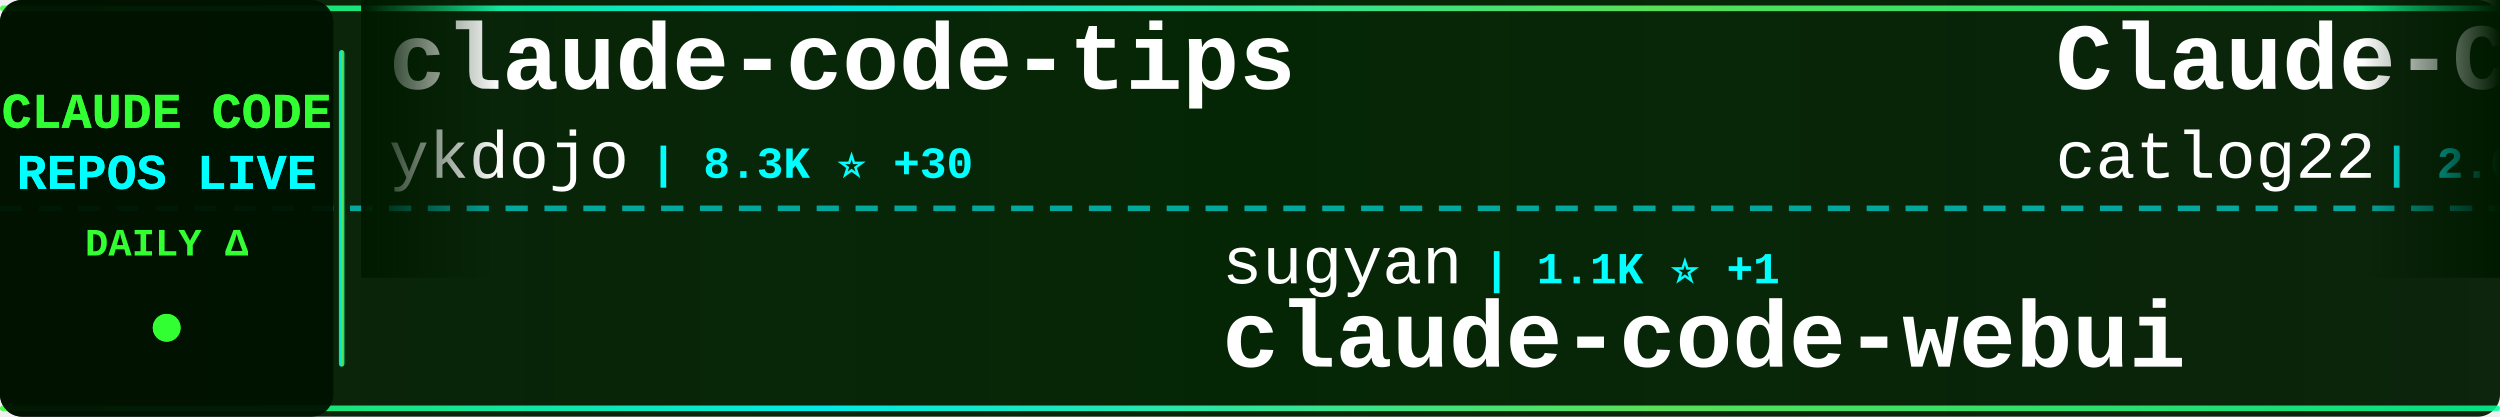
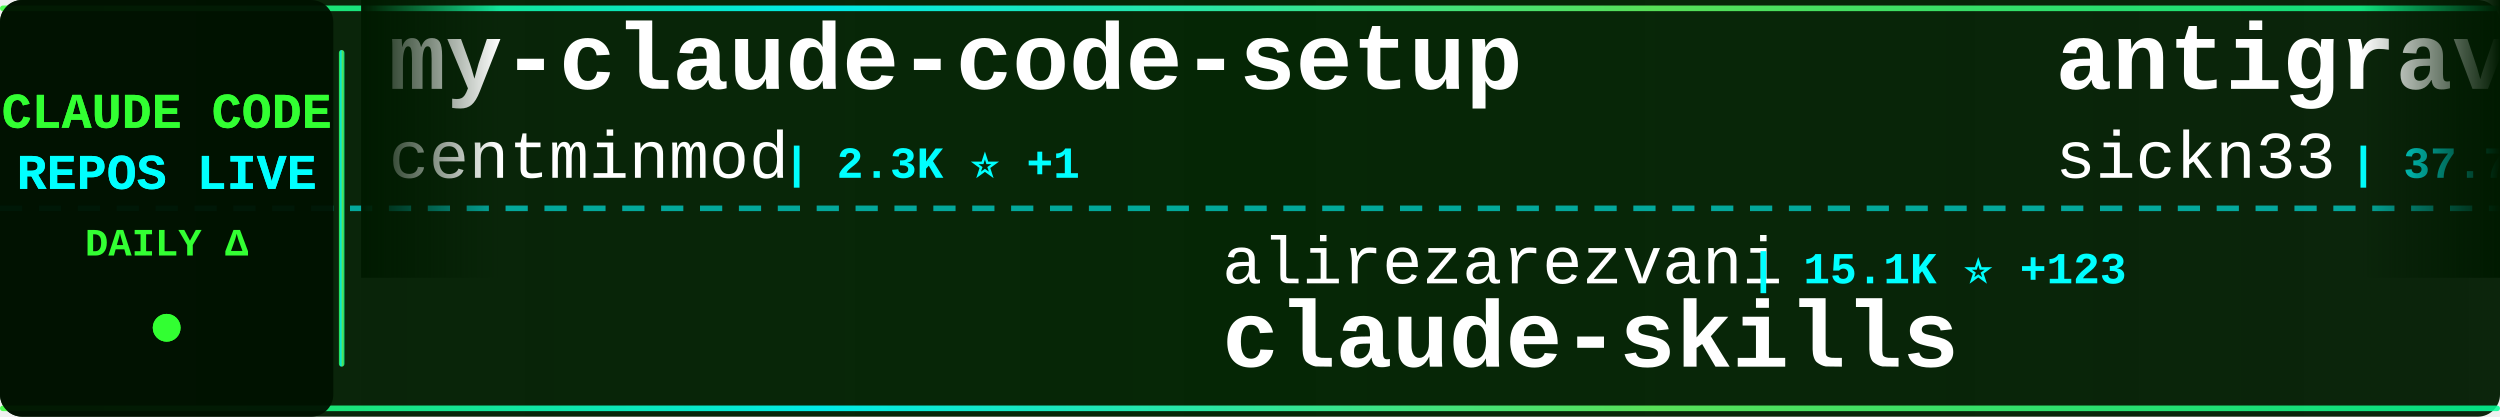
<svg xmlns="http://www.w3.org/2000/svg" width="900" height="150">
  <defs>
    <linearGradient id="tickerBg" x1="0%" y1="0%" x2="100%" y2="0%">
      <stop offset="0%" style="stop-color:#001a00;stop-opacity:0.95" />
      <stop offset="50%" style="stop-color:#002200;stop-opacity:0.98" />
      <stop offset="100%" style="stop-color:#001a00;stop-opacity:0.95" />
    </linearGradient>
    <linearGradient id="borderGrad" x1="0%" y1="0%" x2="100%" y2="0%">
      <stop offset="0%" style="stop-color:#33ff33;stop-opacity:0.85">
        <animate attributeName="stop-opacity" values="0.85;1;0.85" dur="2s" repeatCount="indefinite" />
      </stop>
      <stop offset="33%" style="stop-color:#00ffff;stop-opacity:0.9">
        <animate attributeName="stop-opacity" values="0.9;1;0.9" dur="2.2s" repeatCount="indefinite" />
      </stop>
      <stop offset="66%" style="stop-color:#66ff66;stop-opacity:0.85">
        <animate attributeName="stop-opacity" values="0.85;1;0.85" dur="1.8s" repeatCount="indefinite" />
      </stop>
      <stop offset="100%" style="stop-color:#00ff99;stop-opacity:0.85">
        <animate attributeName="stop-opacity" values="0.85;1;0.85" dur="2s" repeatCount="indefinite" />
      </stop>
    </linearGradient>
    <filter id="textGlow">
      <feGaussianBlur stdDeviation="0.1" result="coloredBlur" />
      <feMerge>
        <feMergeNode in="coloredBlur" />
        <feMergeNode in="SourceGraphic" />
      </feMerge>
    </filter>
    <filter id="metricGlow">
      <feGaussianBlur stdDeviation="0.2" result="coloredBlur" />
      <feMerge>
        <feMergeNode in="coloredBlur" />
        <feMergeNode in="SourceGraphic" />
      </feMerge>
    </filter>
    <linearGradient id="leftFade" x1="0%" y1="0%" x2="100%" y2="0%">
      <stop offset="0%" style="stop-color:#001a00;stop-opacity:1" />
      <stop offset="100%" style="stop-color:#001a00;stop-opacity:0" />
    </linearGradient>
    <linearGradient id="rightFade" x1="0%" y1="0%" x2="100%" y2="0%">
      <stop offset="0%" style="stop-color:#001a00;stop-opacity:0" />
      <stop offset="100%" style="stop-color:#001a00;stop-opacity:1" />
    </linearGradient>
  </defs>
  <rect width="900" height="150" fill="url(#tickerBg)" rx="8" />
  <rect x="0" y="2" width="900" height="2" fill="url(#borderGrad)" rx="1" />
  <rect x="0" y="146" width="900" height="2" fill="url(#borderGrad)" rx="1" />
  <line x1="0" y1="75" x2="900" y2="75" stroke="#00ffff" stroke-width="2" stroke-dasharray="8 6" opacity="0.6" />
  <rect x="0" y="0" width="120" height="150" fill="#001100" opacity="0.95" rx="8" />
  <text x="60" y="46" font-family="'Courier New', monospace" font-size="18" font-weight="bold" fill="#33ff33" text-anchor="middle" filter="url(#textGlow)">
    CLAUDE CODE
  </text>
  <text x="60" y="68" font-family="'Courier New', monospace" font-size="18" font-weight="bold" fill="#00ffff" text-anchor="middle" filter="url(#textGlow)">
    REPOS LIVE
  </text>
  <text x="60" y="92" font-family="'Courier New', monospace" font-size="14" font-weight="bold" fill="#33ff33" text-anchor="middle">
    DAILY Δ
  </text>
  <circle cx="60" cy="118" r="5" fill="#33ff33" filter="url(#metricGlow)">
    <animate attributeName="r" values="4;6;4" dur="1.5s" repeatCount="indefinite" />
    <animate attributeName="opacity" values="0.6;1;0.6" dur="1.5s" repeatCount="indefinite" />
  </circle>
  <rect x="122" y="18" width="2" height="114" fill="url(#borderGrad)" rx="1" />
  <clipPath id="tickerClip">
    <rect x="130" y="0" width="770" height="150" />
  </clipPath>
  <g clip-path="url(#tickerClip)">
    <g id="tickerItems">
      <animateTransform attributeName="transform" attributeType="XML" type="translate" from="0 0" to="-3000 0" dur="54s" repeatCount="indefinite" />
      <g transform="translate(0, 0)">
-         <text x="140" y="32" font-family="'Courier New', monospace" font-size="34" font-weight="bold" fill="#ffffff">claude-code-tips</text>
-         <text x="140" y="64" font-family="'Courier New', monospace" font-size="24" font-weight="normal" fill="#ffffff" opacity="1.0">ykdojo</text>
-         <text x="234" y="64" font-family="'Courier New', monospace" font-size="16" font-weight="bold" fill="#00ffff"> | 8.3K ⭐ +30</text>
+         <text x="140" y="32" font-family="'Courier New', monospace" font-size="34" font-weight="bold" fill="#ffffff">my-claude-code-setup</text>
+         <text x="140" y="64" font-family="'Courier New', monospace" font-size="24" font-weight="normal" fill="#ffffff" opacity="1.0">centminmod</text>
+         <text x="282" y="64" font-family="'Courier New', monospace" font-size="16" font-weight="bold" fill="#00ffff"> | 2.3K ⭐ +1</text>
      </g>
      <g transform="translate(300, 0)">
+         <text x="140" y="102" font-family="'Courier New', monospace" font-size="24" font-weight="normal" fill="#ffffff" opacity="1.0">alirezarezvani</text>
+         <text x="330" y="102" font-family="'Courier New', monospace" font-size="16" font-weight="bold" fill="#00ffff"> | 15.1K ⭐ +123</text>
+         <text x="140" y="132" font-family="'Courier New', monospace" font-size="34" font-weight="bold" fill="#ffffff">claude-skills</text>
+       </g>
+       <g transform="translate(600, 0)">
+         <text x="140" y="32" font-family="'Courier New', monospace" font-size="34" font-weight="bold" fill="#ffffff">antigravity-awesome-skil...</text>
+         <text x="140" y="64" font-family="'Courier New', monospace" font-size="24" font-weight="normal" fill="#ffffff" opacity="1.0">sickn33</text>
+         <text x="246" y="64" font-family="'Courier New', monospace" font-size="16" font-weight="bold" fill="#00ffff"> | 37.7K ⭐ +101</text>
+       </g>
+       <g transform="translate(900, 0)">
+         <text x="140" y="102" font-family="'Courier New', monospace" font-size="24" font-weight="normal" fill="#ffffff" opacity="1.0">zstmfhy</text>
+         <text x="246" y="102" font-family="'Courier New', monospace" font-size="16" font-weight="bold" fill="#00ffff"> | 189 ⭐</text>
+         <text x="140" y="132" font-family="'Courier New', monospace" font-size="34" font-weight="bold" fill="#ffffff">Claude-code</text>
+       </g>
+       <g transform="translate(1200, 0)">
+         <text x="140" y="32" font-family="'Courier New', monospace" font-size="34" font-weight="bold" fill="#ffffff">claude-code-sourcemap</text>
+         <text x="140" y="64" font-family="'Courier New', monospace" font-size="24" font-weight="normal" fill="#ffffff" opacity="1.0">Hyper66666</text>
+         <text x="282" y="64" font-family="'Courier New', monospace" font-size="16" font-weight="bold" fill="#00ffff"> | 214 ⭐</text>
+       </g>
+       <g transform="translate(1500, 0)">
+         <text x="140" y="102" font-family="'Courier New', monospace" font-size="24" font-weight="normal" fill="#ffffff" opacity="1.0">edmund-io</text>
+         <text x="270" y="102" font-family="'Courier New', monospace" font-size="16" font-weight="bold" fill="#00ffff"> | 1.4K ⭐ +3</text>
+         <text x="140" y="132" font-family="'Courier New', monospace" font-size="34" font-weight="bold" fill="#ffffff">edmunds-claude-code</text>
+       </g>
+       <g transform="translate(1800, 0)">
+         <text x="140" y="32" font-family="'Courier New', monospace" font-size="34" font-weight="bold" fill="#ffffff">sc-claude-code-files</text>
+         <text x="140" y="64" font-family="'Courier New', monospace" font-size="24" font-weight="normal" fill="#ffffff" opacity="1.0">https-deeplearning-ai</text>
+         <text x="414" y="64" font-family="'Courier New', monospace" font-size="16" font-weight="bold" fill="#00ffff"> | 510 ⭐</text>
+       </g>
+       <g transform="translate(2100, 0)">
        <text x="140" y="102" font-family="'Courier New', monospace" font-size="24" font-weight="normal" fill="#ffffff" opacity="1.0">sugyan</text>
        <text x="234" y="102" font-family="'Courier New', monospace" font-size="16" font-weight="bold" fill="#00ffff"> | 1.1K ⭐ +1</text>
        <text x="140" y="132" font-family="'Courier New', monospace" font-size="34" font-weight="bold" fill="#ffffff">claude-code-webui</text>
      </g>
-       <g transform="translate(600, 0)">
-         <text x="140" y="32" font-family="'Courier New', monospace" font-size="34" font-weight="bold" fill="#ffffff">Claude-Code-Workflow</text>
-         <text x="140" y="64" font-family="'Courier New', monospace" font-size="24" font-weight="normal" fill="#ffffff" opacity="1.0">catlog22</text>
-         <text x="258" y="64" font-family="'Courier New', monospace" font-size="16" font-weight="bold" fill="#00ffff"> | 2.0K ⭐ +2</text>
-       </g>
-       <g transform="translate(900, 0)">
-         <text x="140" y="102" font-family="'Courier New', monospace" font-size="24" font-weight="normal" fill="#ffffff" opacity="1.0">alejandrobalderas</text>
-         <text x="366" y="102" font-family="'Courier New', monospace" font-size="16" font-weight="bold" fill="#00ffff"> | 1.9K ⭐ +2</text>
-         <text x="140" y="132" font-family="'Courier New', monospace" font-size="34" font-weight="bold" fill="#ffffff">claude-code-from-source</text>
-       </g>
-       <g transform="translate(1200, 0)">
-         <text x="140" y="32" font-family="'Courier New', monospace" font-size="34" font-weight="bold" fill="#ffffff">claude-code-source</text>
-         <text x="140" y="64" font-family="'Courier New', monospace" font-size="24" font-weight="normal" fill="#ffffff" opacity="1.0">JrCx7scC</text>
-         <text x="258" y="64" font-family="'Courier New', monospace" font-size="16" font-weight="bold" fill="#00ffff"> | 368 ⭐</text>
-       </g>
-       <g transform="translate(1500, 0)">
-         <text x="140" y="102" font-family="'Courier New', monospace" font-size="24" font-weight="normal" fill="#ffffff" opacity="1.0">pedrohcgs</text>
-         <text x="270" y="102" font-family="'Courier New', monospace" font-size="16" font-weight="bold" fill="#00ffff"> | 1.1K ⭐ +7</text>
-         <text x="140" y="132" font-family="'Courier New', monospace" font-size="34" font-weight="bold" fill="#ffffff">claude-code-my-workflow</text>
-       </g>
-       <g transform="translate(1800, 0)">
-         <text x="140" y="32" font-family="'Courier New', monospace" font-size="34" font-weight="bold" fill="#ffffff">claude-code-sourcemap</text>
-         <text x="140" y="64" font-family="'Courier New', monospace" font-size="24" font-weight="normal" fill="#ffffff" opacity="1.0">ChinaSiro</text>
-         <text x="270" y="64" font-family="'Courier New', monospace" font-size="16" font-weight="bold" fill="#00ffff"> | 9.2K ⭐ +5</text>
-       </g>
-       <g transform="translate(2100, 0)">
-         <text x="140" y="102" font-family="'Courier New', monospace" font-size="24" font-weight="normal" fill="#ffffff" opacity="1.0">lorryjovens-hub</text>
-         <text x="342" y="102" font-family="'Courier New', monospace" font-size="16" font-weight="bold" fill="#00ffff"> | 1.6K ⭐ +5</text>
-         <text x="140" y="132" font-family="'Courier New', monospace" font-size="34" font-weight="bold" fill="#ffffff">claude-code-rust</text>
-       </g>
      <g transform="translate(2400, 0)">
-         <text x="140" y="32" font-family="'Courier New', monospace" font-size="34" font-weight="bold" fill="#ffffff">claude-code-spec-workflo...</text>
-         <text x="140" y="64" font-family="'Courier New', monospace" font-size="24" font-weight="normal" fill="#ffffff" opacity="1.0">Pimzino</text>
-         <text x="246" y="64" font-family="'Courier New', monospace" font-size="16" font-weight="bold" fill="#00ffff"> | 3.7K ⭐ +2</text>
+         <text x="140" y="32" font-family="'Courier New', monospace" font-size="34" font-weight="bold" fill="#ffffff">claude-code-book</text>
+         <text x="140" y="64" font-family="'Courier New', monospace" font-size="24" font-weight="normal" fill="#ffffff" opacity="1.0">lintsinghua</text>
+         <text x="294" y="64" font-family="'Courier New', monospace" font-size="16" font-weight="bold" fill="#00ffff"> | 3.3K ⭐ +7</text>
      </g>
      <g transform="translate(2700, 0)">
-         <text x="140" y="102" font-family="'Courier New', monospace" font-size="24" font-weight="normal" fill="#ffffff" opacity="1.0">sickn33</text>
-         <text x="246" y="102" font-family="'Courier New', monospace" font-size="16" font-weight="bold" fill="#00ffff"> | 37.7K ⭐ +102</text>
-         <text x="140" y="132" font-family="'Courier New', monospace" font-size="34" font-weight="bold" fill="#ffffff">antigravity-awesome-skil...</text>
+         <text x="140" y="102" font-family="'Courier New', monospace" font-size="24" font-weight="normal" fill="#ffffff" opacity="1.0">anthropics</text>
+         <text x="282" y="102" font-family="'Courier New', monospace" font-size="16" font-weight="bold" fill="#00ffff"> | 19.5K ⭐ +46</text>
+         <text x="140" y="132" font-family="'Courier New', monospace" font-size="34" font-weight="bold" fill="#ffffff">claude-plugins-official</text>
      </g>
      <g transform="translate(3000, 0)">
-         <text x="140" y="32" font-family="'Courier New', monospace" font-size="34" font-weight="bold" fill="#ffffff">claude-code-tips</text>
-         <text x="140" y="64" font-family="'Courier New', monospace" font-size="24" font-weight="normal" fill="#ffffff" opacity="1.0">ykdojo</text>
-         <text x="234" y="64" font-family="'Courier New', monospace" font-size="16" font-weight="bold" fill="#00ffff"> | 8.3K ⭐ +30</text>
+         <text x="140" y="32" font-family="'Courier New', monospace" font-size="34" font-weight="bold" fill="#ffffff">my-claude-code-setup</text>
+         <text x="140" y="64" font-family="'Courier New', monospace" font-size="24" font-weight="normal" fill="#ffffff" opacity="1.0">centminmod</text>
+         <text x="282" y="64" font-family="'Courier New', monospace" font-size="16" font-weight="bold" fill="#00ffff"> | 2.3K ⭐ +1</text>
      </g>
      <g transform="translate(3300, 0)">
-         <text x="140" y="102" font-family="'Courier New', monospace" font-size="24" font-weight="normal" fill="#ffffff" opacity="1.0">sugyan</text>
-         <text x="234" y="102" font-family="'Courier New', monospace" font-size="16" font-weight="bold" fill="#00ffff"> | 1.1K ⭐ +1</text>
-         <text x="140" y="132" font-family="'Courier New', monospace" font-size="34" font-weight="bold" fill="#ffffff">claude-code-webui</text>
+         <text x="140" y="102" font-family="'Courier New', monospace" font-size="24" font-weight="normal" fill="#ffffff" opacity="1.0">alirezarezvani</text>
+         <text x="330" y="102" font-family="'Courier New', monospace" font-size="16" font-weight="bold" fill="#00ffff"> | 15.1K ⭐ +123</text>
+         <text x="140" y="132" font-family="'Courier New', monospace" font-size="34" font-weight="bold" fill="#ffffff">claude-skills</text>
      </g>
      <g transform="translate(3600, 0)">
-         <text x="140" y="32" font-family="'Courier New', monospace" font-size="34" font-weight="bold" fill="#ffffff">Claude-Code-Workflow</text>
-         <text x="140" y="64" font-family="'Courier New', monospace" font-size="24" font-weight="normal" fill="#ffffff" opacity="1.0">catlog22</text>
-         <text x="258" y="64" font-family="'Courier New', monospace" font-size="16" font-weight="bold" fill="#00ffff"> | 2.0K ⭐ +2</text>
+         <text x="140" y="32" font-family="'Courier New', monospace" font-size="34" font-weight="bold" fill="#ffffff">antigravity-awesome-skil...</text>
+         <text x="140" y="64" font-family="'Courier New', monospace" font-size="24" font-weight="normal" fill="#ffffff" opacity="1.0">sickn33</text>
+         <text x="246" y="64" font-family="'Courier New', monospace" font-size="16" font-weight="bold" fill="#00ffff"> | 37.7K ⭐ +101</text>
      </g>
      <g transform="translate(3900, 0)">
-         <text x="140" y="102" font-family="'Courier New', monospace" font-size="24" font-weight="normal" fill="#ffffff" opacity="1.0">alejandrobalderas</text>
-         <text x="366" y="102" font-family="'Courier New', monospace" font-size="16" font-weight="bold" fill="#00ffff"> | 1.9K ⭐ +2</text>
-         <text x="140" y="132" font-family="'Courier New', monospace" font-size="34" font-weight="bold" fill="#ffffff">claude-code-from-source</text>
+         <text x="140" y="102" font-family="'Courier New', monospace" font-size="24" font-weight="normal" fill="#ffffff" opacity="1.0">zstmfhy</text>
+         <text x="246" y="102" font-family="'Courier New', monospace" font-size="16" font-weight="bold" fill="#00ffff"> | 189 ⭐</text>
+         <text x="140" y="132" font-family="'Courier New', monospace" font-size="34" font-weight="bold" fill="#ffffff">Claude-code</text>
      </g>
    </g>
  </g>
  <rect x="130" y="0" width="50" height="100" fill="url(#leftFade)" />
  <rect x="850" y="0" width="50" height="100" fill="url(#rightFade)" />
</svg>
